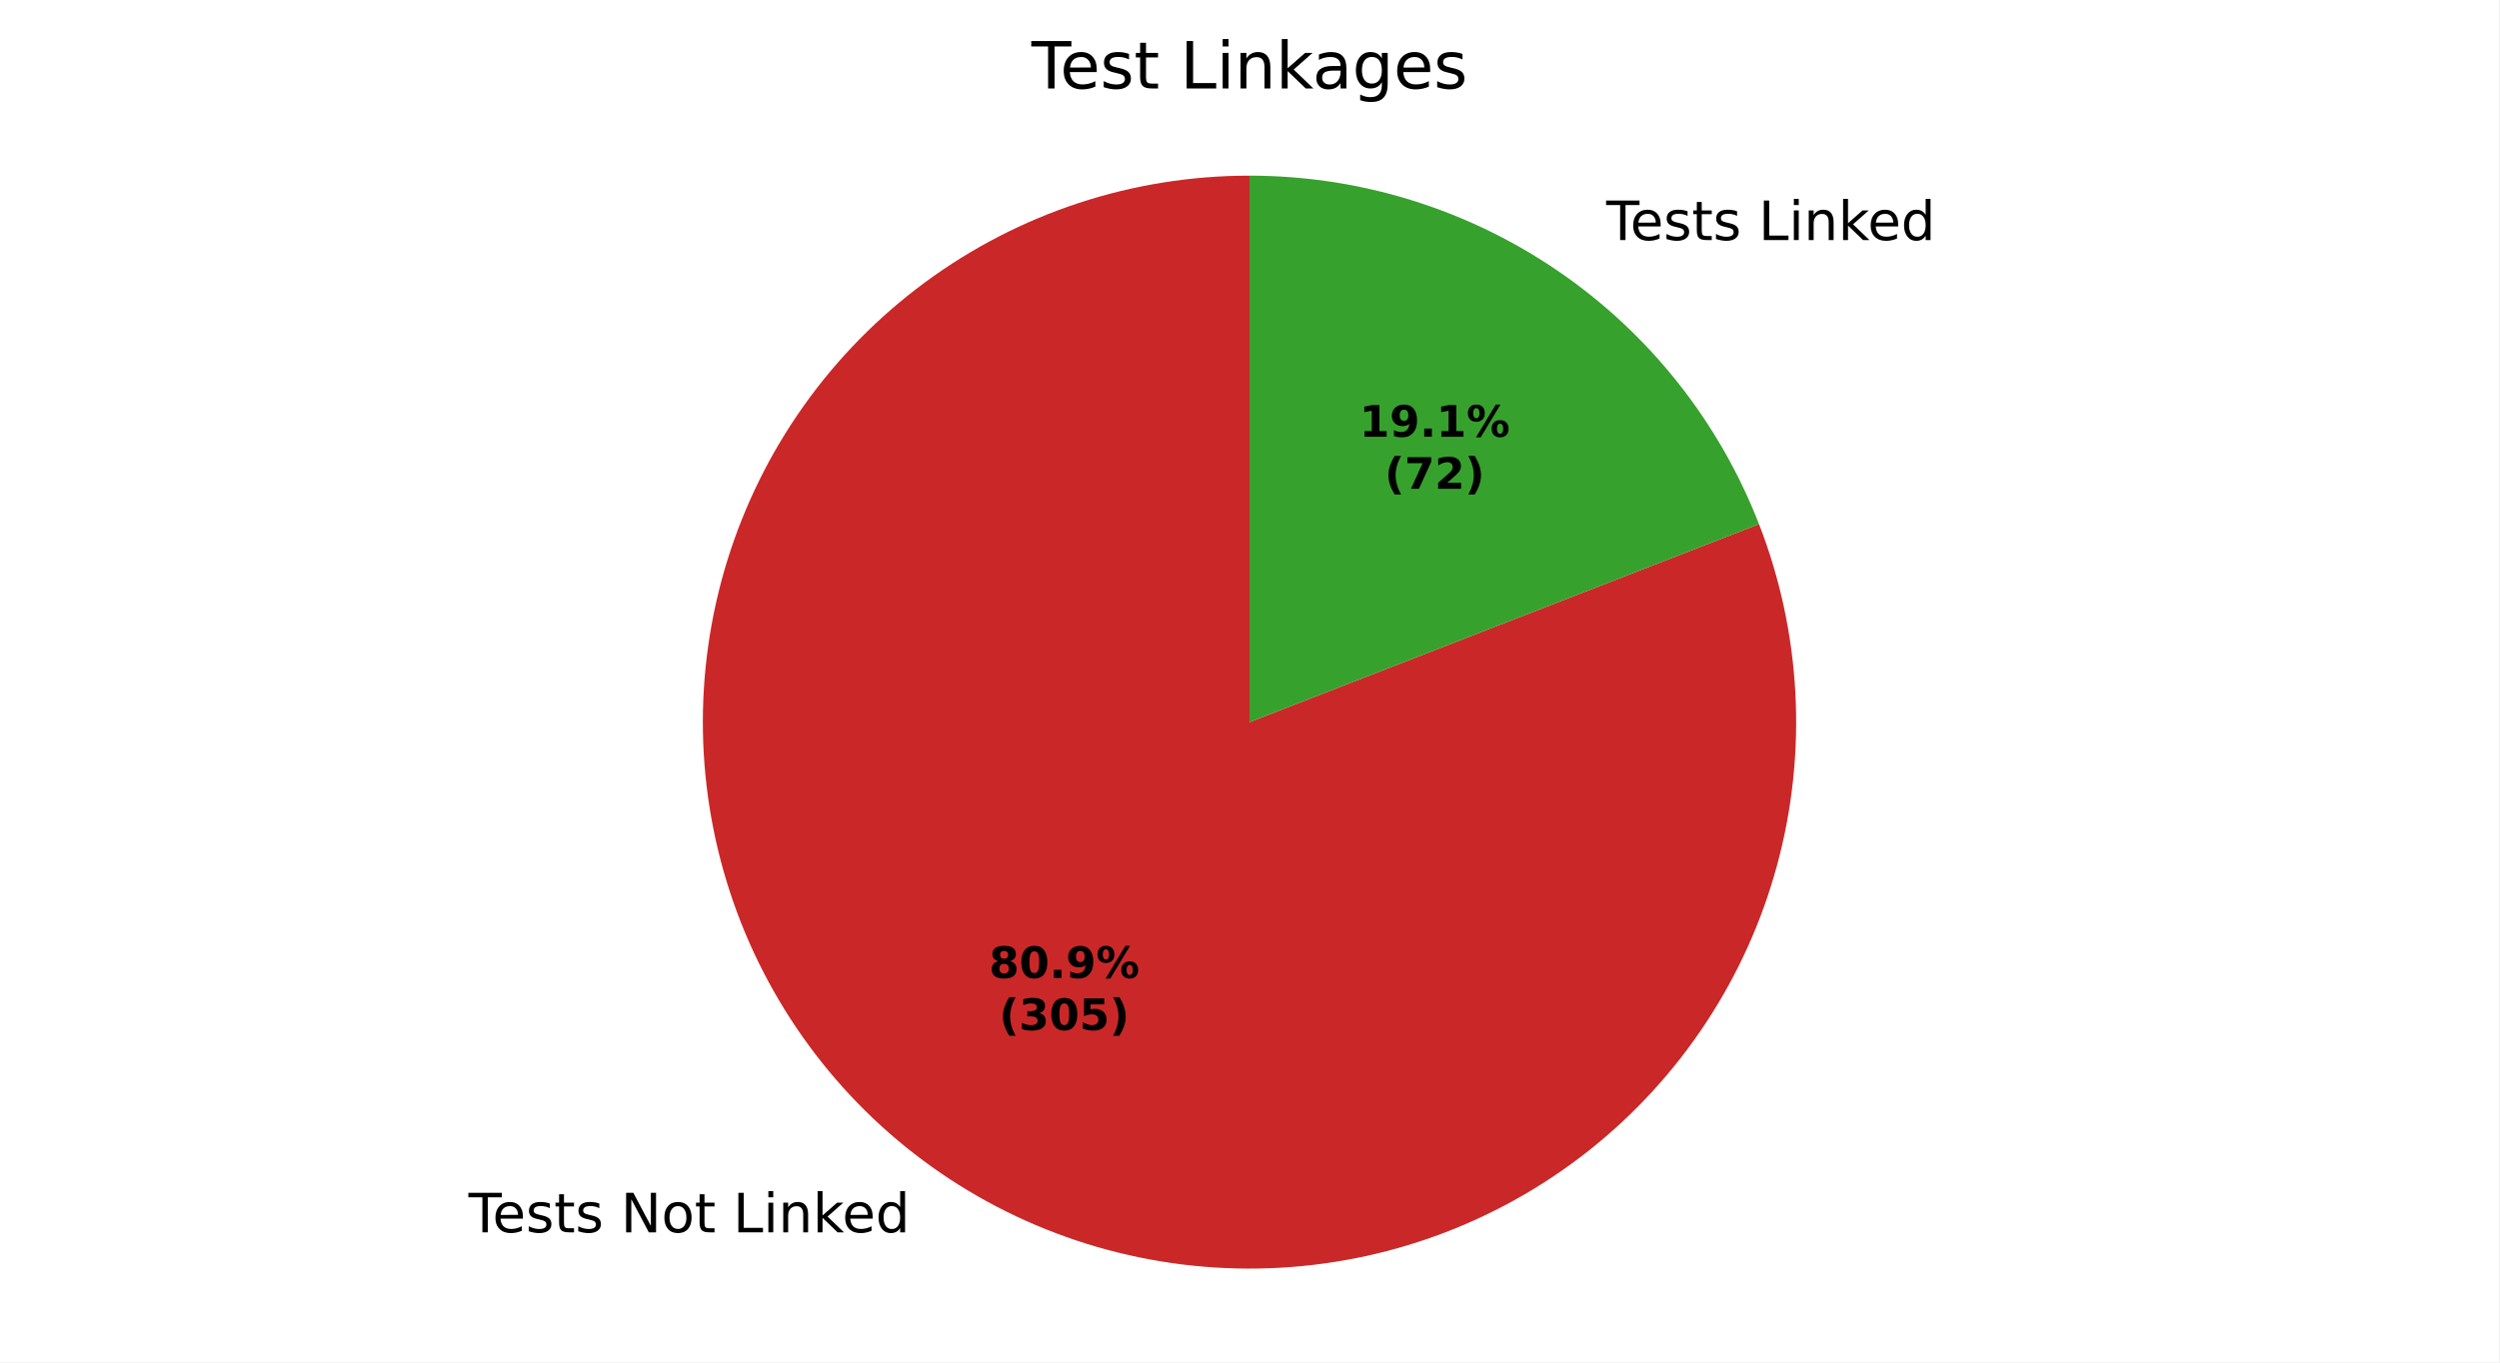
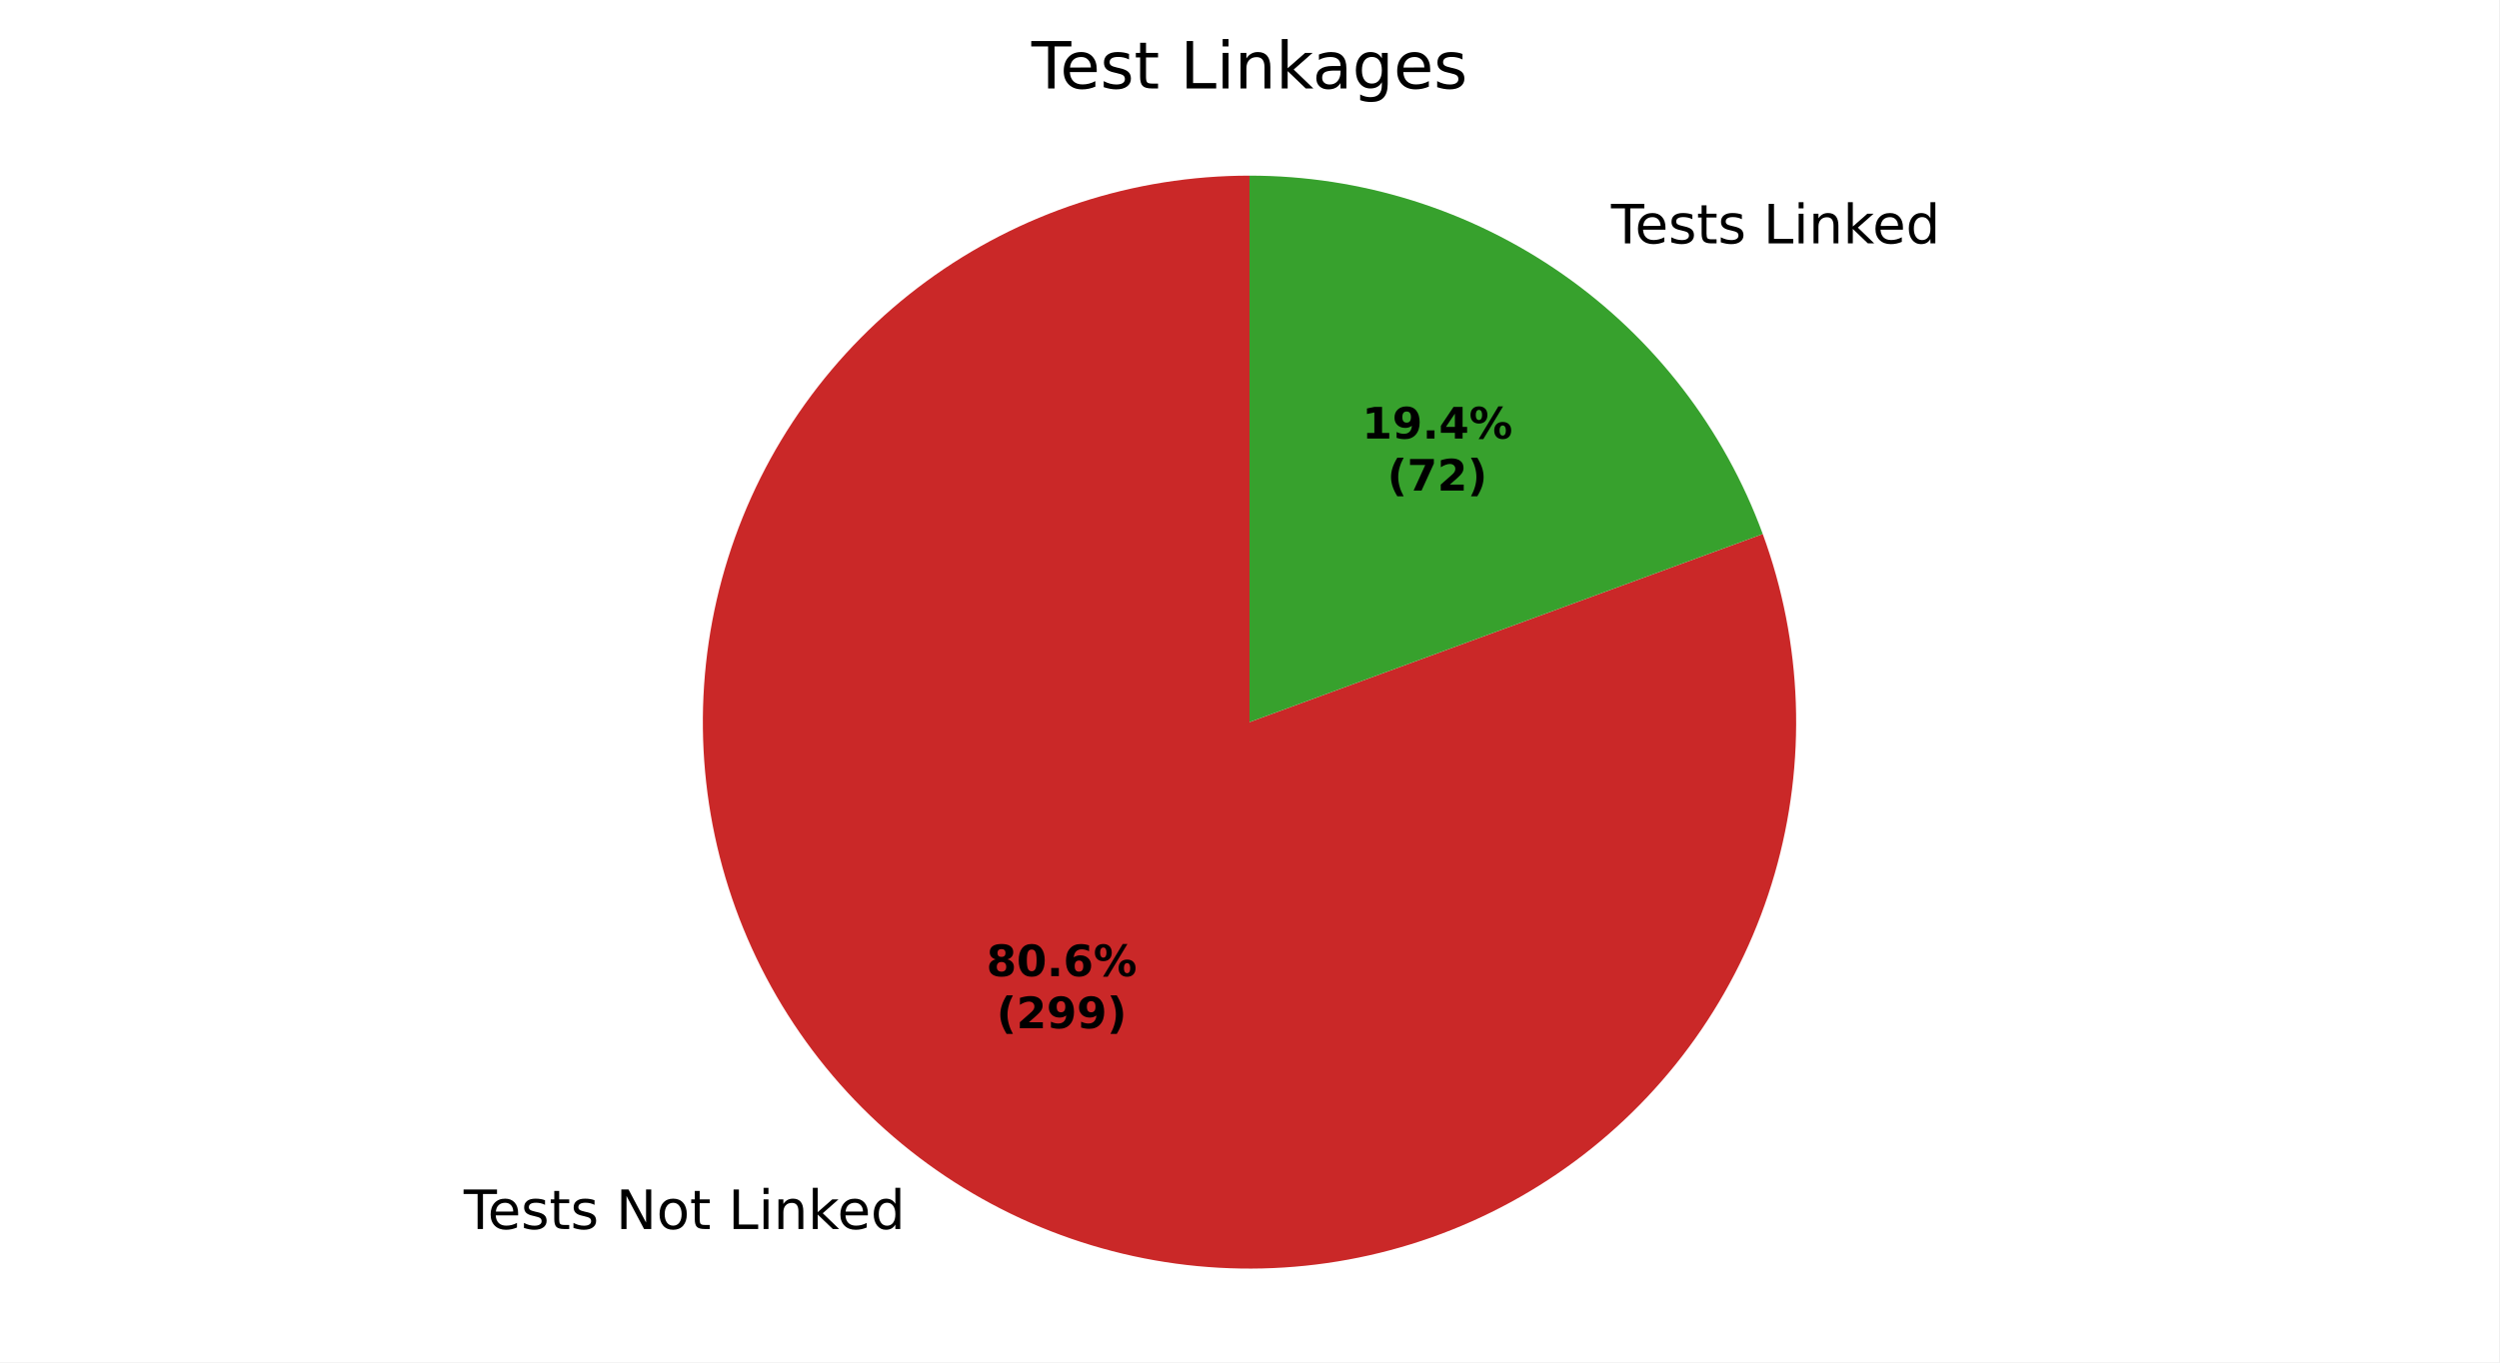
<svg xmlns="http://www.w3.org/2000/svg" xmlns:xlink="http://www.w3.org/1999/xlink" width="460.8pt" height="251.278pt" viewBox="0 0 460.8 251.278" version="1.1">
  <defs>
    <style type="text/css">*{stroke-linejoin: round; stroke-linecap: butt}</style>
  </defs>
  <g id="figure_1">
    <g id="patch_1">
      <path d="M 0 251.278  L 460.8 251.278  L 460.8 0  L 0 0  z " style="fill: #ffffff" />
    </g>
    <g id="axes_1">
      <g id="patch_2">
-         <path d="M 230.4 32.398  C 219.703 32.398 209.074 34.101 198.912 37.443  C 188.75 40.784 179.185 45.722 170.575 52.071  C 161.966 58.42 154.422 66.099 148.226 74.819  C 142.031 83.54 137.263 93.191 134.102 103.41  C 130.941 113.63 129.426 124.288 129.616 134.983  C 129.805 145.678 131.696 156.276 135.217 166.377  C 138.738 176.478 143.845 185.954 150.345 194.45  C 156.845 202.946 164.656 210.353 173.485 216.393  C 182.314 222.433 192.048 227.029 202.322 230.009  C 212.596 232.988 223.279 234.314 233.969 233.935  C 244.66 233.556 255.222 231.478 265.259 227.779  C 275.296 224.079 284.681 218.806 293.06 212.156  C 301.439 205.507 308.707 197.565 314.589 188.631  C 320.472 179.696 324.895 169.882 327.692 159.557  C 330.49 149.233 331.626 138.528 331.058 127.846  C 330.49 117.164 328.225 106.64 324.349 96.67  L 230.4 133.198  z " style="fill: #ca2828" />
+         <path d="M 230.4 32.398  C 219.744 32.398 209.155 34.088 199.028 37.404  C 188.901 40.721 179.364 45.622 170.772 51.926  C 162.18 58.23 154.642 65.856 148.439 74.521  C 142.236 83.185 137.446 92.779 134.248 102.944  C 131.049 113.108 129.483 123.716 129.607 134.372  C 129.731 145.027 131.544 155.596 134.978 165.683  C 138.412 175.771 143.424 185.25 149.828 193.768  C 156.231 202.286 163.944 209.735 172.681 215.837  C 181.417 221.938 191.066 226.617 201.267 229.696  C 211.468 232.776 222.094 234.219 232.747 233.971  C 243.4 233.723 253.947 231.787 263.994 228.235  C 274.041 224.684 283.462 219.562 291.904 213.06  C 300.347 206.558 307.705 198.758 313.705 189.951  C 319.705 181.145 324.27 171.442 327.231 161.206  C 330.192 150.969 331.511 140.328 331.139 129.678  C 330.766 119.028 328.708 108.505 325.04 98.5  L 230.4 133.198  z " style="fill: #ca2828" />
      </g>
      <g id="patch_3">
-         <path d="M 324.349 96.67  C 316.989 77.741 304.077 61.471 287.315 50.003  C 270.552 38.536 250.709 32.398 230.4 32.398  L 230.4 133.198  z " style="fill: #37a12d" />
+         <path d="M 325.04 98.5  C 317.934 79.119 305.043 62.38 288.119 50.56  C 271.196 38.739 251.043 32.398 230.4 32.398  L 230.4 133.198  z " style="fill: #37a12d" />
      </g>
      <g id="matplotlib.axis_1" />
      <g id="matplotlib.axis_2" />
      <g id="text_1">
-         <g transform="translate(86.39217 227.3103) scale(0.1 -0.1)">
+         <g transform="translate(85.50715 226.6985) scale(0.1 -0.1)">
          <defs>
            <path id="DejaVuSans-37" d="M -19 4666  L 3928 4666  L 3928 4134  L 2272 4134  L 2272 0  L 1638 0  L 1638 4134  L -19 4134  L -19 4666  z " transform="scale(0.015625)" />
            <path id="DejaVuSans-48" d="M 3597 1894  L 3597 1613  L 953 1613  Q 991 1019 1311 708  Q 1631 397 2203 397  Q 2534 397 2845 478  Q 3156 559 3463 722  L 3463 178  Q 3153 47 2828 -22  Q 2503 -91 2169 -91  Q 1331 -91 842 396  Q 353 884 353 1716  Q 353 2575 817 3079  Q 1281 3584 2069 3584  Q 2775 3584 3186 3129  Q 3597 2675 3597 1894  z M 3022 2063  Q 3016 2534 2758 2815  Q 2500 3097 2075 3097  Q 1594 3097 1305 2825  Q 1016 2553 972 2059  L 3022 2063  z " transform="scale(0.015625)" />
            <path id="DejaVuSans-56" d="M 2834 3397  L 2834 2853  Q 2591 2978 2328 3040  Q 2066 3103 1784 3103  Q 1356 3103 1142 2972  Q 928 2841 928 2578  Q 928 2378 1081 2264  Q 1234 2150 1697 2047  L 1894 2003  Q 2506 1872 2764 1633  Q 3022 1394 3022 966  Q 3022 478 2636 193  Q 2250 -91 1575 -91  Q 1294 -91 989 -36  Q 684 19 347 128  L 347 722  Q 666 556 975 473  Q 1284 391 1588 391  Q 1994 391 2212 530  Q 2431 669 2431 922  Q 2431 1156 2273 1281  Q 2116 1406 1581 1522  L 1381 1569  Q 847 1681 609 1914  Q 372 2147 372 2553  Q 372 3047 722 3315  Q 1072 3584 1716 3584  Q 2034 3584 2315 3537  Q 2597 3491 2834 3397  z " transform="scale(0.015625)" />
            <path id="DejaVuSans-57" d="M 1172 4494  L 1172 3500  L 2356 3500  L 2356 3053  L 1172 3053  L 1172 1153  Q 1172 725 1289 603  Q 1406 481 1766 481  L 2356 481  L 2356 0  L 1766 0  Q 1100 0 847 248  Q 594 497 594 1153  L 594 3053  L 172 3053  L 172 3500  L 594 3500  L 594 4494  L 1172 4494  z " transform="scale(0.015625)" />
            <path id="DejaVuSans-3" transform="scale(0.015625)" />
            <path id="DejaVuSans-31" d="M 628 4666  L 1478 4666  L 3547 763  L 3547 4666  L 4159 4666  L 4159 0  L 3309 0  L 1241 3903  L 1241 0  L 628 0  L 628 4666  z " transform="scale(0.015625)" />
            <path id="DejaVuSans-52" d="M 1959 3097  Q 1497 3097 1228 2736  Q 959 2375 959 1747  Q 959 1119 1226 758  Q 1494 397 1959 397  Q 2419 397 2687 759  Q 2956 1122 2956 1747  Q 2956 2369 2687 2733  Q 2419 3097 1959 3097  z M 1959 3584  Q 2709 3584 3137 3096  Q 3566 2609 3566 1747  Q 3566 888 3137 398  Q 2709 -91 1959 -91  Q 1206 -91 779 398  Q 353 888 353 1747  Q 353 2609 779 3096  Q 1206 3584 1959 3584  z " transform="scale(0.015625)" />
            <path id="DejaVuSans-2f" d="M 628 4666  L 1259 4666  L 1259 531  L 3531 531  L 3531 0  L 628 0  L 628 4666  z " transform="scale(0.015625)" />
            <path id="DejaVuSans-4c" d="M 603 3500  L 1178 3500  L 1178 0  L 603 0  L 603 3500  z M 603 4863  L 1178 4863  L 1178 4134  L 603 4134  L 603 4863  z " transform="scale(0.015625)" />
            <path id="DejaVuSans-51" d="M 3513 2113  L 3513 0  L 2938 0  L 2938 2094  Q 2938 2591 2744 2837  Q 2550 3084 2163 3084  Q 1697 3084 1428 2787  Q 1159 2491 1159 1978  L 1159 0  L 581 0  L 581 3500  L 1159 3500  L 1159 2956  Q 1366 3272 1645 3428  Q 1925 3584 2291 3584  Q 2894 3584 3203 3211  Q 3513 2838 3513 2113  z " transform="scale(0.015625)" />
            <path id="DejaVuSans-4e" d="M 581 4863  L 1159 4863  L 1159 1991  L 2875 3500  L 3609 3500  L 1753 1863  L 3688 0  L 2938 0  L 1159 1709  L 1159 0  L 581 0  L 581 4863  z " transform="scale(0.015625)" />
            <path id="DejaVuSans-47" d="M 2906 2969  L 2906 4863  L 3481 4863  L 3481 0  L 2906 0  L 2906 525  Q 2725 213 2448 61  Q 2172 -91 1784 -91  Q 1150 -91 751 415  Q 353 922 353 1747  Q 353 2572 751 3078  Q 1150 3584 1784 3584  Q 2172 3584 2448 3432  Q 2725 3281 2906 2969  z M 947 1747  Q 947 1113 1208 752  Q 1469 391 1925 391  Q 2381 391 2643 752  Q 2906 1113 2906 1747  Q 2906 2381 2643 2742  Q 2381 3103 1925 3103  Q 1469 3103 1208 2742  Q 947 2381 947 1747  z " transform="scale(0.015625)" />
          </defs>
          <use xlink:href="#DejaVuSans-37" />
          <use xlink:href="#DejaVuSans-48" transform="translate(44.09375 0)" />
          <use xlink:href="#DejaVuSans-56" transform="translate(105.625 0)" />
          <use xlink:href="#DejaVuSans-57" transform="translate(157.7188 0)" />
          <use xlink:href="#DejaVuSans-56" transform="translate(196.9219 0)" />
          <use xlink:href="#DejaVuSans-3" transform="translate(249.0156 0)" />
          <use xlink:href="#DejaVuSans-31" transform="translate(280.7969 0)" />
          <use xlink:href="#DejaVuSans-52" transform="translate(355.6094 0)" />
          <use xlink:href="#DejaVuSans-57" transform="translate(416.7969 0)" />
          <use xlink:href="#DejaVuSans-3" transform="translate(456 0)" />
          <use xlink:href="#DejaVuSans-2f" transform="translate(487.7812 0)" />
          <use xlink:href="#DejaVuSans-4c" transform="translate(543.5 0)" />
          <use xlink:href="#DejaVuSans-51" transform="translate(571.2812 0)" />
          <use xlink:href="#DejaVuSans-4e" transform="translate(634.6562 0)" />
          <use xlink:href="#DejaVuSans-48" transform="translate(689 0)" />
          <use xlink:href="#DejaVuSans-47" transform="translate(750.5312 0)" />
        </g>
      </g>
      <g id="text_2">
-         <g transform="translate(293.0063 44.28207) scale(0.1 -0.1)">
+         <g transform="translate(293.8913 44.89386) scale(0.1 -0.1)">
          <use xlink:href="#DejaVuSans-3" />
          <use xlink:href="#DejaVuSans-37" transform="translate(31.78125 0)" />
          <use xlink:href="#DejaVuSans-48" transform="translate(75.875 0)" />
          <use xlink:href="#DejaVuSans-56" transform="translate(137.4062 0)" />
          <use xlink:href="#DejaVuSans-57" transform="translate(189.5 0)" />
          <use xlink:href="#DejaVuSans-56" transform="translate(228.7031 0)" />
          <use xlink:href="#DejaVuSans-3" transform="translate(280.7969 0)" />
          <use xlink:href="#DejaVuSans-2f" transform="translate(312.5781 0)" />
          <use xlink:href="#DejaVuSans-4c" transform="translate(368.2969 0)" />
          <use xlink:href="#DejaVuSans-51" transform="translate(396.0781 0)" />
          <use xlink:href="#DejaVuSans-4e" transform="translate(459.4531 0)" />
          <use xlink:href="#DejaVuSans-48" transform="translate(513.7969 0)" />
          <use xlink:href="#DejaVuSans-47" transform="translate(575.3281 0)" />
        </g>
      </g>
      <g id="text_3">
-         <g transform="translate(182.3743 180.3922) scale(0.08 -0.08)">
+         <g transform="translate(181.8915 180.0585) scale(0.08 -0.08)">
          <defs>
            <path id="DejaVuSans-Bold-1b" d="M 2228 2088  Q 1891 2088 1709 1903  Q 1528 1719 1528 1375  Q 1528 1031 1709 848  Q 1891 666 2228 666  Q 2563 666 2741 848  Q 2919 1031 2919 1375  Q 2919 1722 2741 1905  Q 2563 2088 2228 2088  z M 1350 2484  Q 925 2613 709 2878  Q 494 3144 494 3541  Q 494 4131 934 4440  Q 1375 4750 2228 4750  Q 3075 4750 3515 4442  Q 3956 4134 3956 3541  Q 3956 3144 3739 2878  Q 3522 2613 3097 2484  Q 3572 2353 3814 2058  Q 4056 1763 4056 1313  Q 4056 619 3595 264  Q 3134 -91 2228 -91  Q 1319 -91 855 264  Q 391 619 391 1313  Q 391 1763 633 2058  Q 875 2353 1350 2484  z M 1631 3419  Q 1631 3141 1786 2991  Q 1941 2841 2228 2841  Q 2509 2841 2662 2991  Q 2816 3141 2816 3419  Q 2816 3697 2662 3845  Q 2509 3994 2228 3994  Q 1941 3994 1786 3844  Q 1631 3694 1631 3419  z " transform="scale(0.015625)" />
            <path id="DejaVuSans-Bold-13" d="M 2944 2338  Q 2944 3213 2780 3570  Q 2616 3928 2228 3928  Q 1841 3928 1675 3570  Q 1509 3213 1509 2338  Q 1509 1453 1675 1090  Q 1841 728 2228 728  Q 2613 728 2778 1090  Q 2944 1453 2944 2338  z M 4147 2328  Q 4147 1169 3647 539  Q 3147 -91 2228 -91  Q 1306 -91 806 539  Q 306 1169 306 2328  Q 306 3491 806 4120  Q 1306 4750 2228 4750  Q 3147 4750 3647 4120  Q 4147 3491 4147 2328  z " transform="scale(0.015625)" />
            <path id="DejaVuSans-Bold-11" d="M 653 1209  L 1778 1209  L 1778 0  L 653 0  L 653 1209  z " transform="scale(0.015625)" />
-             <path id="DejaVuSans-Bold-1c" d="M 641 103  L 641 966  Q 928 831 1190 764  Q 1453 697 1709 697  Q 2247 697 2547 995  Q 2847 1294 2900 1881  Q 2688 1725 2447 1647  Q 2206 1569 1925 1569  Q 1209 1569 770 1986  Q 331 2403 331 3084  Q 331 3838 820 4291  Q 1309 4744 2131 4744  Q 3044 4744 3544 4128  Q 4044 3513 4044 2388  Q 4044 1231 3459 570  Q 2875 -91 1856 -91  Q 1528 -91 1228 -42  Q 928 6 641 103  z M 2125 2350  Q 2441 2350 2600 2554  Q 2759 2759 2759 3169  Q 2759 3575 2600 3781  Q 2441 3988 2125 3988  Q 1809 3988 1650 3781  Q 1491 3575 1491 3169  Q 1491 2759 1650 2554  Q 1809 2350 2125 2350  z " transform="scale(0.015625)" />
+             <path id="DejaVuSans-Bold-19" d="M 2316 2303  Q 2000 2303 1842 2098  Q 1684 1894 1684 1484  Q 1684 1075 1842 870  Q 2000 666 2316 666  Q 2634 666 2792 870  Q 2950 1075 2950 1484  Q 2950 1894 2792 2098  Q 2634 2303 2316 2303  z M 3803 4544  L 3803 3681  Q 3506 3822 3243 3889  Q 2981 3956 2731 3956  Q 2194 3956 1894 3657  Q 1594 3359 1544 2772  Q 1750 2925 1990 3001  Q 2231 3078 2516 3078  Q 3231 3078 3670 2659  Q 4109 2241 4109 1563  Q 4109 813 3618 361  Q 3128 -91 2303 -91  Q 1394 -91 895 523  Q 397 1138 397 2266  Q 397 3422 980 4083  Q 1563 4744 2578 4744  Q 2900 4744 3203 4694  Q 3506 4644 3803 4544  z " transform="scale(0.015625)" />
            <path id="DejaVuSans-Bold-8" d="M 4959 1925  Q 4738 1925 4616 1733  Q 4494 1541 4494 1184  Q 4494 825 4614 633  Q 4734 441 4959 441  Q 5184 441 5303 633  Q 5422 825 5422 1184  Q 5422 1541 5301 1733  Q 5181 1925 4959 1925  z M 4959 2450  Q 5541 2450 5875 2112  Q 6209 1775 6209 1184  Q 6209 594 5875 251  Q 5541 -91 4959 -91  Q 4378 -91 4042 251  Q 3706 594 3706 1184  Q 3706 1772 4042 2111  Q 4378 2450 4959 2450  z M 2094 -91  L 1403 -91  L 4319 4750  L 5013 4750  L 2094 -91  z M 1453 4750  Q 2034 4750 2367 4411  Q 2700 4072 2700 3481  Q 2700 2891 2367 2550  Q 2034 2209 1453 2209  Q 872 2209 539 2550  Q 206 2891 206 3481  Q 206 4072 539 4411  Q 872 4750 1453 4750  z M 1453 4225  Q 1228 4225 1106 4031  Q 984 3838 984 3481  Q 984 3122 1106 2926  Q 1228 2731 1453 2731  Q 1678 2731 1798 2926  Q 1919 3122 1919 3481  Q 1919 3838 1797 4031  Q 1675 4225 1453 4225  z " transform="scale(0.015625)" />
          </defs>
          <use xlink:href="#DejaVuSans-Bold-1b" />
          <use xlink:href="#DejaVuSans-Bold-13" transform="translate(69.57812 0)" />
          <use xlink:href="#DejaVuSans-Bold-11" transform="translate(139.1562 0)" />
-           <use xlink:href="#DejaVuSans-Bold-1c" transform="translate(177.1406 0)" />
+           <use xlink:href="#DejaVuSans-Bold-19" transform="translate(177.1406 0)" />
          <use xlink:href="#DejaVuSans-Bold-8" transform="translate(246.7188 0)" />
        </g>
-         <g transform="translate(184.2455 189.9938) scale(0.08 -0.08)">
+         <g transform="translate(183.7628 189.6601) scale(0.08 -0.08)">
          <defs>
            <path id="DejaVuSans-Bold-b" d="M 2413 -844  L 1484 -844  Q 1006 -72 778 623  Q 550 1319 550 2003  Q 550 2688 779 3389  Q 1009 4091 1484 4856  L 2413 4856  Q 2013 4116 1813 3408  Q 1613 2700 1613 2009  Q 1613 1319 1811 609  Q 2009 -100 2413 -844  z " transform="scale(0.015625)" />
-             <path id="DejaVuSans-Bold-16" d="M 2981 2516  Q 3453 2394 3698 2092  Q 3944 1791 3944 1325  Q 3944 631 3412 270  Q 2881 -91 1863 -91  Q 1503 -91 1142 -33  Q 781 25 428 141  L 428 1069  Q 766 900 1098 814  Q 1431 728 1753 728  Q 2231 728 2486 893  Q 2741 1059 2741 1369  Q 2741 1688 2480 1852  Q 2219 2016 1709 2016  L 1228 2016  L 1228 2791  L 1734 2791  Q 2188 2791 2409 2933  Q 2631 3075 2631 3366  Q 2631 3634 2415 3781  Q 2200 3928 1806 3928  Q 1516 3928 1219 3862  Q 922 3797 628 3669  L 628 4550  Q 984 4650 1334 4700  Q 1684 4750 2022 4750  Q 2931 4750 3382 4451  Q 3834 4153 3834 3553  Q 3834 3144 3618 2883  Q 3403 2622 2981 2516  z " transform="scale(0.015625)" />
-             <path id="DejaVuSans-Bold-18" d="M 678 4666  L 3669 4666  L 3669 3781  L 1638 3781  L 1638 3059  Q 1775 3097 1914 3117  Q 2053 3138 2203 3138  Q 3056 3138 3531 2711  Q 4006 2284 4006 1522  Q 4006 766 3489 337  Q 2972 -91 2053 -91  Q 1656 -91 1267 -14  Q 878 63 494 219  L 494 1166  Q 875 947 1217 837  Q 1559 728 1863 728  Q 2300 728 2551 942  Q 2803 1156 2803 1522  Q 2803 1891 2551 2103  Q 2300 2316 1863 2316  Q 1603 2316 1309 2248  Q 1016 2181 678 2041  L 678 4666  z " transform="scale(0.015625)" />
+             <path id="DejaVuSans-Bold-15" d="M 1844 884  L 3897 884  L 3897 0  L 506 0  L 506 884  L 2209 2388  Q 2438 2594 2547 2791  Q 2656 2988 2656 3200  Q 2656 3528 2436 3728  Q 2216 3928 1850 3928  Q 1569 3928 1234 3808  Q 900 3688 519 3450  L 519 4475  Q 925 4609 1322 4679  Q 1719 4750 2100 4750  Q 2938 4750 3402 4381  Q 3866 4013 3866 3353  Q 3866 2972 3669 2642  Q 3472 2313 2841 1759  L 1844 884  z " transform="scale(0.015625)" />
+             <path id="DejaVuSans-Bold-1c" d="M 641 103  L 641 966  Q 928 831 1190 764  Q 1453 697 1709 697  Q 2247 697 2547 995  Q 2847 1294 2900 1881  Q 2688 1725 2447 1647  Q 2206 1569 1925 1569  Q 1209 1569 770 1986  Q 331 2403 331 3084  Q 331 3838 820 4291  Q 1309 4744 2131 4744  Q 3044 4744 3544 4128  Q 4044 3513 4044 2388  Q 4044 1231 3459 570  Q 2875 -91 1856 -91  Q 1528 -91 1228 -42  Q 928 6 641 103  z M 2125 2350  Q 2441 2350 2600 2554  Q 2759 2759 2759 3169  Q 2759 3575 2600 3781  Q 2441 3988 2125 3988  Q 1809 3988 1650 3781  Q 1491 3575 1491 3169  Q 1491 2759 1650 2554  Q 1809 2350 2125 2350  z " transform="scale(0.015625)" />
            <path id="DejaVuSans-Bold-c" d="M 513 -844  Q 913 -100 1113 609  Q 1313 1319 1313 2009  Q 1313 2700 1113 3408  Q 913 4116 513 4856  L 1441 4856  Q 1916 4091 2145 3389  Q 2375 2688 2375 2003  Q 2375 1319 2147 623  Q 1919 -72 1441 -844  L 513 -844  z " transform="scale(0.015625)" />
          </defs>
          <use xlink:href="#DejaVuSans-Bold-b" />
-           <use xlink:href="#DejaVuSans-Bold-16" transform="translate(45.70312 0)" />
-           <use xlink:href="#DejaVuSans-Bold-13" transform="translate(115.2812 0)" />
-           <use xlink:href="#DejaVuSans-Bold-18" transform="translate(184.8594 0)" />
+           <use xlink:href="#DejaVuSans-Bold-15" transform="translate(45.70312 0)" />
+           <use xlink:href="#DejaVuSans-Bold-1c" transform="translate(115.2812 0)" />
+           <use xlink:href="#DejaVuSans-Bold-1c" transform="translate(184.8594 0)" />
          <use xlink:href="#DejaVuSans-Bold-c" transform="translate(254.4375 0)" />
        </g>
      </g>
      <g id="text_4">
-         <g transform="translate(250.672 80.55869) scale(0.08 -0.08)">
+         <g transform="translate(251.1547 80.89239) scale(0.08 -0.08)">
          <defs>
            <path id="DejaVuSans-Bold-14" d="M 750 831  L 1813 831  L 1813 3847  L 722 3622  L 722 4441  L 1806 4666  L 2950 4666  L 2950 831  L 4013 831  L 4013 0  L 750 0  L 750 831  z " transform="scale(0.015625)" />
+             <path id="DejaVuSans-Bold-17" d="M 2356 3675  L 1038 1722  L 2356 1722  L 2356 3675  z M 2156 4666  L 3494 4666  L 3494 1722  L 4159 1722  L 4159 850  L 3494 850  L 3494 0  L 2356 0  L 2356 850  L 288 850  L 288 1881  L 2156 4666  z " transform="scale(0.015625)" />
          </defs>
          <use xlink:href="#DejaVuSans-Bold-14" />
          <use xlink:href="#DejaVuSans-Bold-1c" transform="translate(69.57812 0)" />
          <use xlink:href="#DejaVuSans-Bold-11" transform="translate(139.1562 0)" />
-           <use xlink:href="#DejaVuSans-Bold-14" transform="translate(177.1406 0)" />
+           <use xlink:href="#DejaVuSans-Bold-17" transform="translate(177.1406 0)" />
          <use xlink:href="#DejaVuSans-Bold-8" transform="translate(246.7188 0)" />
        </g>
-         <g transform="translate(255.3264 90.16025) scale(0.08 -0.08)">
+         <g transform="translate(255.8091 90.49395) scale(0.08 -0.08)">
          <defs>
            <path id="DejaVuSans-Bold-1a" d="M 428 4666  L 3944 4666  L 3944 3988  L 2125 0  L 953 0  L 2675 3781  L 428 3781  L 428 4666  z " transform="scale(0.015625)" />
-             <path id="DejaVuSans-Bold-15" d="M 1844 884  L 3897 884  L 3897 0  L 506 0  L 506 884  L 2209 2388  Q 2438 2594 2547 2791  Q 2656 2988 2656 3200  Q 2656 3528 2436 3728  Q 2216 3928 1850 3928  Q 1569 3928 1234 3808  Q 900 3688 519 3450  L 519 4475  Q 925 4609 1322 4679  Q 1719 4750 2100 4750  Q 2938 4750 3402 4381  Q 3866 4013 3866 3353  Q 3866 2972 3669 2642  Q 3472 2313 2841 1759  L 1844 884  z " transform="scale(0.015625)" />
          </defs>
          <use xlink:href="#DejaVuSans-Bold-b" />
          <use xlink:href="#DejaVuSans-Bold-1a" transform="translate(45.70312 0)" />
          <use xlink:href="#DejaVuSans-Bold-15" transform="translate(115.2812 0)" />
          <use xlink:href="#DejaVuSans-Bold-c" transform="translate(184.8594 0)" />
        </g>
      </g>
      <g id="text_5">
        <g transform="translate(190.1925 16.31812) scale(0.12 -0.12)">
          <defs>
            <path id="DejaVuSans-44" d="M 2194 1759  Q 1497 1759 1228 1600  Q 959 1441 959 1056  Q 959 750 1161 570  Q 1363 391 1709 391  Q 2188 391 2477 730  Q 2766 1069 2766 1631  L 2766 1759  L 2194 1759  z M 3341 1997  L 3341 0  L 2766 0  L 2766 531  Q 2569 213 2275 61  Q 1981 -91 1556 -91  Q 1019 -91 701 211  Q 384 513 384 1019  Q 384 1609 779 1909  Q 1175 2209 1959 2209  L 2766 2209  L 2766 2266  Q 2766 2663 2505 2880  Q 2244 3097 1772 3097  Q 1472 3097 1187 3025  Q 903 2953 641 2809  L 641 3341  Q 956 3463 1253 3523  Q 1550 3584 1831 3584  Q 2591 3584 2966 3190  Q 3341 2797 3341 1997  z " transform="scale(0.015625)" />
            <path id="DejaVuSans-4a" d="M 2906 1791  Q 2906 2416 2648 2759  Q 2391 3103 1925 3103  Q 1463 3103 1205 2759  Q 947 2416 947 1791  Q 947 1169 1205 825  Q 1463 481 1925 481  Q 2391 481 2648 825  Q 2906 1169 2906 1791  z M 3481 434  Q 3481 -459 3084 -895  Q 2688 -1331 1869 -1331  Q 1566 -1331 1297 -1286  Q 1028 -1241 775 -1147  L 775 -588  Q 1028 -725 1275 -790  Q 1522 -856 1778 -856  Q 2344 -856 2625 -561  Q 2906 -266 2906 331  L 2906 616  Q 2728 306 2450 153  Q 2172 0 1784 0  Q 1141 0 747 490  Q 353 981 353 1791  Q 353 2603 747 3093  Q 1141 3584 1784 3584  Q 2172 3584 2450 3431  Q 2728 3278 2906 2969  L 2906 3500  L 3481 3500  L 3481 434  z " transform="scale(0.015625)" />
          </defs>
          <use xlink:href="#DejaVuSans-37" />
          <use xlink:href="#DejaVuSans-48" transform="translate(44.09375 0)" />
          <use xlink:href="#DejaVuSans-56" transform="translate(105.625 0)" />
          <use xlink:href="#DejaVuSans-57" transform="translate(157.7188 0)" />
          <use xlink:href="#DejaVuSans-3" transform="translate(196.9219 0)" />
          <use xlink:href="#DejaVuSans-2f" transform="translate(228.7031 0)" />
          <use xlink:href="#DejaVuSans-4c" transform="translate(284.4219 0)" />
          <use xlink:href="#DejaVuSans-51" transform="translate(312.2031 0)" />
          <use xlink:href="#DejaVuSans-4e" transform="translate(375.5781 0)" />
          <use xlink:href="#DejaVuSans-44" transform="translate(431.7344 0)" />
          <use xlink:href="#DejaVuSans-4a" transform="translate(493.0156 0)" />
          <use xlink:href="#DejaVuSans-48" transform="translate(556.5 0)" />
          <use xlink:href="#DejaVuSans-56" transform="translate(618.0312 0)" />
        </g>
      </g>
    </g>
  </g>
</svg>
